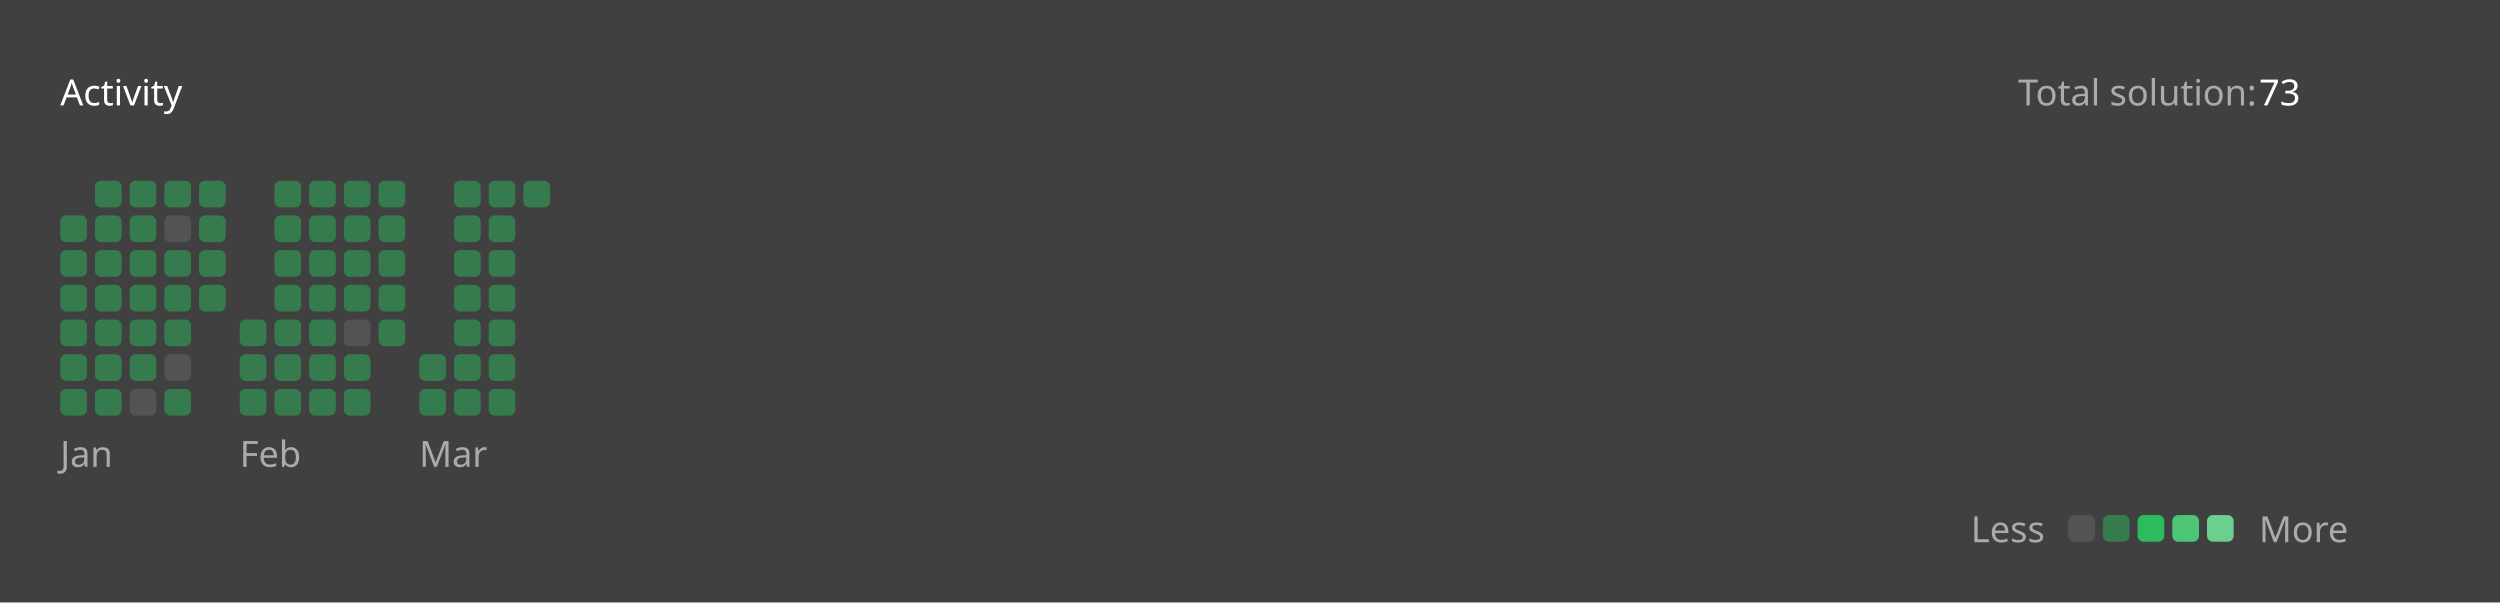
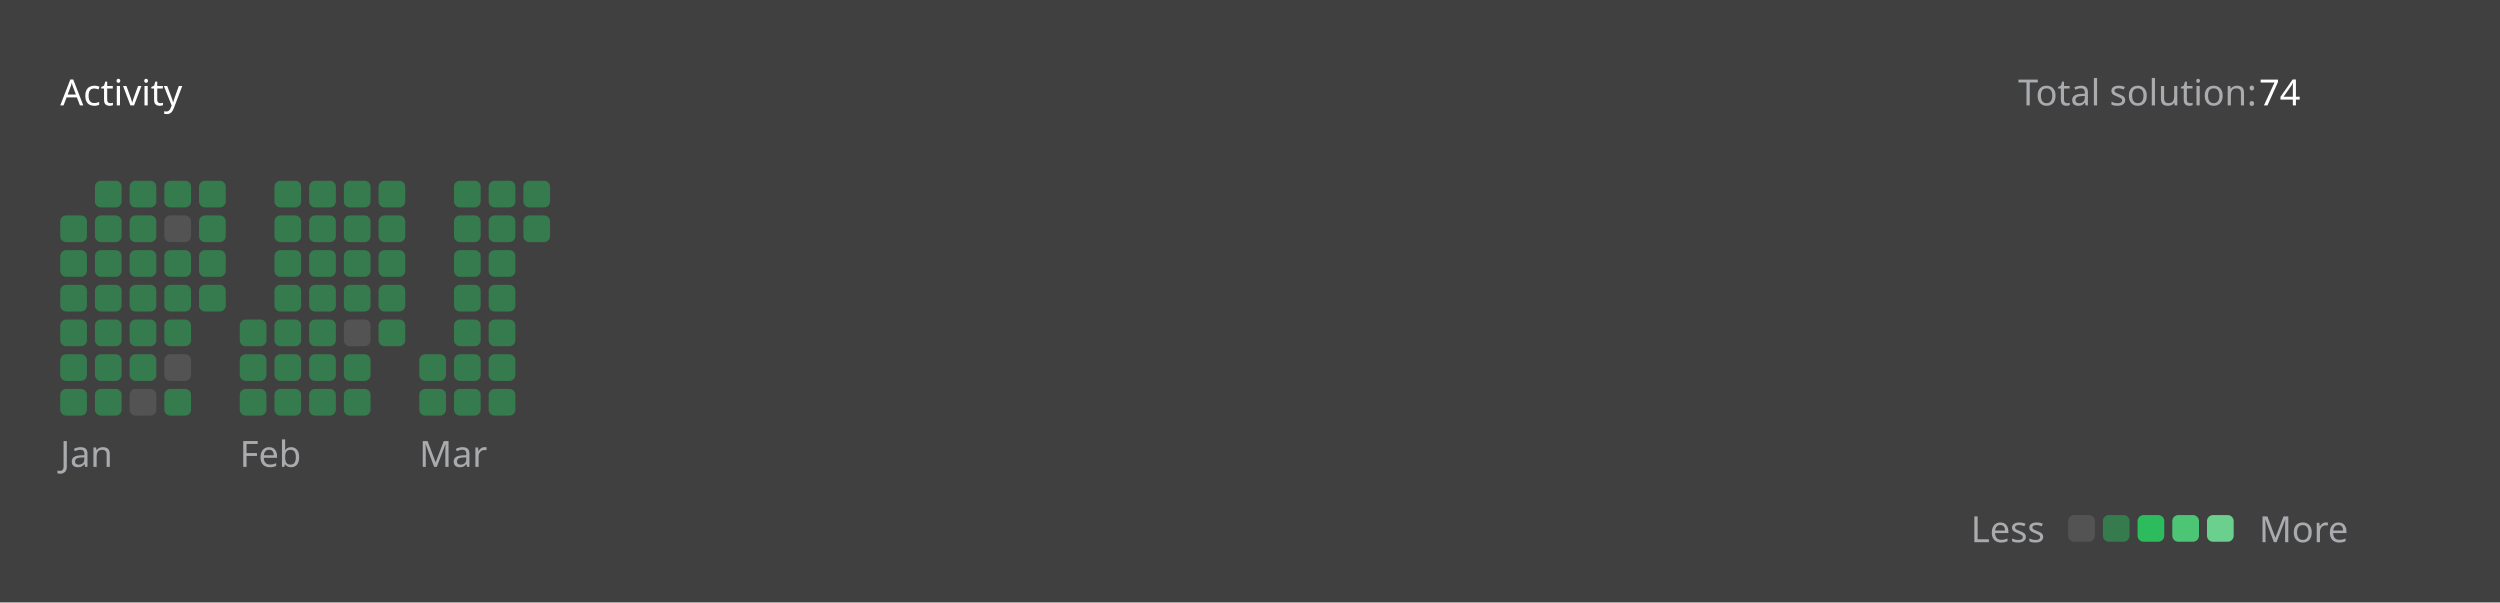
<svg xmlns="http://www.w3.org/2000/svg" version="1.1" height="200" width="830" viewBox="0 0 830 200">
  <style>*{font-family: "Segoe UI", Tahoma, Geneva, Verdana, sans-serif;}</style>
  <style>.title{font-weight: 500;font-size: 1rem;}</style>
  <style>.rotate-90{transform: rotate(-90deg);transform-origin: center;transform-box: fill-box;}</style>
  <style>.state{font-size: .75rem;}</style>
  <style>.light{color: #ffffff;fill: #ffffff;}</style>
  <style>.light-gray{color: #eff2f699;fill: #eff2f699;}</style>
  <style>.dark-gray{color: #ebebf54d;fill: #ebebf54d;}</style>
  <style>.gray{color: #747474;fill: #747474;}</style>
  <style>.orange{color: #ffa116;fill: #ffa116;}</style>
  <style>.background{color: #404040;fill: #404040;}</style>
  <style>.level-1-block{fill: #ffffff1a;}</style>
  <style>.level-2-block{fill: #2cb55d80;}</style>
  <style>.level-3-block{fill: #2cbb5dff;}</style>
  <style>.level-4-block{fill: #4cc575ff;}</style>
  <style>.level-5-block{fill: #6bcf8eff;}</style>
  <rect fill="#404040" x="0" y="0" width="830" height="200" rx="0.5rem" />
  <g text-anchor="start" text-decoration="1" class="title">
    <text x="20" y="35">
      <tspan class="light">Activity</tspan>
      <tspan class="orange" />
    </text>
  </g>
  <g class="state">
    <text x="670" y="35" class="light-gray"> Total solution: </text>
-     <text x="750" y="35" class="light"> 73 </text>
+     <text x="750" y="35" class="light"> 74 </text>
    <text x="678.88" y="180" class="light-gray" text-anchor="end">Less</text>
    <rect x="686.64" y="171" width="8.86" height="8.86" rx="2" ry="2" class="level-1-block" />
    <rect x="698.16" y="171" width="8.86" height="8.86" rx="2" ry="2" class="level-2-block" />
    <rect x="709.68" y="171" width="8.86" height="8.86" rx="2" ry="2" class="level-3-block" />
    <rect x="721.2" y="171" width="8.86" height="8.86" rx="2" ry="2" class="level-4-block" />
    <rect x="732.72" y="171" width="8.86" height="8.86" rx="2" ry="2" class="level-5-block" />
    <text x="750" y="180" class="light-gray">More</text>
  </g>
  <g x="20" y="60">
    <g x="20" y="60">
      <g x="20.0" y="60">
        <rect x="20.0" y="71.52" width="8.86" height="8.86" rx="2" ry="2" class="level-2-block" />
        <rect x="20.0" y="83.04" width="8.86" height="8.86" rx="2" ry="2" class="level-2-block" />
        <rect x="20.0" y="94.56" width="8.86" height="8.86" rx="2" ry="2" class="level-2-block" />
        <rect x="20.0" y="106.08" width="8.86" height="8.86" rx="2" ry="2" class="level-2-block" />
        <rect x="20.0" y="117.6" width="8.86" height="8.86" rx="2" ry="2" class="level-2-block" />
        <rect x="20.0" y="129.12" width="8.86" height="8.86" rx="2" ry="2" class="level-2-block" />
      </g>
      <g x="31.52" y="60">
        <rect x="31.52" y="60.0" width="8.86" height="8.86" rx="2" ry="2" class="level-2-block" />
        <rect x="31.52" y="71.52" width="8.86" height="8.86" rx="2" ry="2" class="level-2-block" />
        <rect x="31.52" y="83.04" width="8.86" height="8.86" rx="2" ry="2" class="level-2-block" />
        <rect x="31.52" y="94.56" width="8.86" height="8.86" rx="2" ry="2" class="level-2-block" />
        <rect x="31.52" y="106.08" width="8.86" height="8.86" rx="2" ry="2" class="level-2-block" />
        <rect x="31.52" y="117.6" width="8.86" height="8.86" rx="2" ry="2" class="level-2-block" />
        <rect x="31.52" y="129.12" width="8.86" height="8.86" rx="2" ry="2" class="level-2-block" />
      </g>
      <g x="43.04" y="60">
        <rect x="43.04" y="60.0" width="8.86" height="8.86" rx="2" ry="2" class="level-2-block" />
        <rect x="43.04" y="71.52" width="8.86" height="8.86" rx="2" ry="2" class="level-2-block" />
        <rect x="43.04" y="83.04" width="8.86" height="8.86" rx="2" ry="2" class="level-2-block" />
        <rect x="43.04" y="94.56" width="8.86" height="8.86" rx="2" ry="2" class="level-2-block" />
        <rect x="43.04" y="106.08" width="8.86" height="8.86" rx="2" ry="2" class="level-2-block" />
        <rect x="43.04" y="117.6" width="8.86" height="8.86" rx="2" ry="2" class="level-2-block" />
        <rect x="43.04" y="129.12" width="8.86" height="8.86" rx="2" ry="2" class="level-1-block" />
      </g>
      <g x="54.56" y="60">
        <rect x="54.56" y="60.0" width="8.86" height="8.86" rx="2" ry="2" class="level-2-block" />
        <rect x="54.56" y="71.52" width="8.86" height="8.86" rx="2" ry="2" class="level-1-block" />
        <rect x="54.56" y="83.04" width="8.86" height="8.86" rx="2" ry="2" class="level-2-block" />
        <rect x="54.56" y="94.56" width="8.86" height="8.86" rx="2" ry="2" class="level-2-block" />
        <rect x="54.56" y="106.08" width="8.86" height="8.86" rx="2" ry="2" class="level-2-block" />
        <rect x="54.56" y="117.6" width="8.86" height="8.86" rx="2" ry="2" class="level-1-block" />
        <rect x="54.56" y="129.12" width="8.86" height="8.86" rx="2" ry="2" class="level-2-block" />
      </g>
      <g x="66.08" y="60">
        <rect x="66.08" y="60.0" width="8.86" height="8.86" rx="2" ry="2" class="level-2-block" />
        <rect x="66.08" y="71.52" width="8.86" height="8.86" rx="2" ry="2" class="level-2-block" />
        <rect x="66.08" y="83.04" width="8.86" height="8.86" rx="2" ry="2" class="level-2-block" />
        <rect x="66.08" y="94.56" width="8.86" height="8.86" rx="2" ry="2" class="level-2-block" />
      </g>
      <text x="20.0" y="155" class="light-gray state">Jan</text>
    </g>
  </g>
  <g x="79.6" y="60">
    <g x="79.6" y="60">
      <g x="79.6" y="60">
        <rect x="79.6" y="106.08" width="8.86" height="8.86" rx="2" ry="2" class="level-2-block" />
        <rect x="79.6" y="117.6" width="8.86" height="8.86" rx="2" ry="2" class="level-2-block" />
        <rect x="79.6" y="129.12" width="8.86" height="8.86" rx="2" ry="2" class="level-2-block" />
      </g>
      <g x="91.12" y="60">
        <rect x="91.12" y="60.0" width="8.86" height="8.86" rx="2" ry="2" class="level-2-block" />
        <rect x="91.12" y="71.52" width="8.86" height="8.86" rx="2" ry="2" class="level-2-block" />
        <rect x="91.12" y="83.04" width="8.86" height="8.86" rx="2" ry="2" class="level-2-block" />
        <rect x="91.12" y="94.56" width="8.86" height="8.86" rx="2" ry="2" class="level-2-block" />
        <rect x="91.12" y="106.08" width="8.86" height="8.86" rx="2" ry="2" class="level-2-block" />
        <rect x="91.12" y="117.6" width="8.86" height="8.86" rx="2" ry="2" class="level-2-block" />
        <rect x="91.12" y="129.12" width="8.86" height="8.86" rx="2" ry="2" class="level-2-block" />
      </g>
      <g x="102.64" y="60">
        <rect x="102.64" y="60.0" width="8.86" height="8.86" rx="2" ry="2" class="level-2-block" />
        <rect x="102.64" y="71.52" width="8.86" height="8.86" rx="2" ry="2" class="level-2-block" />
        <rect x="102.64" y="83.04" width="8.86" height="8.86" rx="2" ry="2" class="level-2-block" />
        <rect x="102.64" y="94.56" width="8.86" height="8.86" rx="2" ry="2" class="level-2-block" />
        <rect x="102.64" y="106.08" width="8.86" height="8.86" rx="2" ry="2" class="level-2-block" />
        <rect x="102.64" y="117.6" width="8.86" height="8.86" rx="2" ry="2" class="level-2-block" />
        <rect x="102.64" y="129.12" width="8.86" height="8.86" rx="2" ry="2" class="level-2-block" />
      </g>
      <g x="114.16" y="60">
        <rect x="114.16" y="60.0" width="8.86" height="8.86" rx="2" ry="2" class="level-2-block" />
        <rect x="114.16" y="71.52" width="8.86" height="8.86" rx="2" ry="2" class="level-2-block" />
        <rect x="114.16" y="83.04" width="8.86" height="8.86" rx="2" ry="2" class="level-2-block" />
        <rect x="114.16" y="94.56" width="8.86" height="8.86" rx="2" ry="2" class="level-2-block" />
        <rect x="114.16" y="106.08" width="8.86" height="8.86" rx="2" ry="2" class="level-1-block" />
        <rect x="114.16" y="117.6" width="8.86" height="8.86" rx="2" ry="2" class="level-2-block" />
        <rect x="114.16" y="129.12" width="8.86" height="8.86" rx="2" ry="2" class="level-2-block" />
      </g>
      <g x="125.68" y="60">
        <rect x="125.68" y="60.0" width="8.86" height="8.86" rx="2" ry="2" class="level-2-block" />
        <rect x="125.68" y="71.52" width="8.86" height="8.86" rx="2" ry="2" class="level-2-block" />
        <rect x="125.68" y="83.04" width="8.86" height="8.86" rx="2" ry="2" class="level-2-block" />
        <rect x="125.68" y="94.56" width="8.86" height="8.86" rx="2" ry="2" class="level-2-block" />
        <rect x="125.68" y="106.08" width="8.86" height="8.86" rx="2" ry="2" class="level-2-block" />
      </g>
      <text x="79.6" y="155" class="light-gray state">Feb</text>
    </g>
  </g>
  <g x="139.2" y="60">
    <g x="139.2" y="60">
      <g x="139.2" y="60">
        <rect x="139.2" y="117.6" width="8.86" height="8.86" rx="2" ry="2" class="level-2-block" />
        <rect x="139.2" y="129.12" width="8.86" height="8.86" rx="2" ry="2" class="level-2-block" />
      </g>
      <g x="150.72" y="60">
        <rect x="150.72" y="60.0" width="8.86" height="8.86" rx="2" ry="2" class="level-2-block" />
        <rect x="150.72" y="71.52" width="8.86" height="8.86" rx="2" ry="2" class="level-2-block" />
        <rect x="150.72" y="83.04" width="8.86" height="8.86" rx="2" ry="2" class="level-2-block" />
        <rect x="150.72" y="94.56" width="8.86" height="8.86" rx="2" ry="2" class="level-2-block" />
        <rect x="150.72" y="106.08" width="8.86" height="8.86" rx="2" ry="2" class="level-2-block" />
        <rect x="150.72" y="117.6" width="8.86" height="8.86" rx="2" ry="2" class="level-2-block" />
        <rect x="150.72" y="129.12" width="8.86" height="8.86" rx="2" ry="2" class="level-2-block" />
      </g>
      <g x="162.24" y="60">
        <rect x="162.24" y="60.0" width="8.86" height="8.86" rx="2" ry="2" class="level-2-block" />
        <rect x="162.24" y="71.52" width="8.86" height="8.86" rx="2" ry="2" class="level-2-block" />
        <rect x="162.24" y="83.04" width="8.86" height="8.86" rx="2" ry="2" class="level-2-block" />
        <rect x="162.24" y="94.56" width="8.86" height="8.86" rx="2" ry="2" class="level-2-block" />
        <rect x="162.24" y="106.08" width="8.86" height="8.86" rx="2" ry="2" class="level-2-block" />
        <rect x="162.24" y="117.6" width="8.86" height="8.86" rx="2" ry="2" class="level-2-block" />
        <rect x="162.24" y="129.12" width="8.86" height="8.86" rx="2" ry="2" class="level-2-block" />
      </g>
      <g x="173.76" y="60">
        <rect x="173.76" y="60.0" width="8.86" height="8.86" rx="2" ry="2" class="level-2-block" />
+         <rect x="173.76" y="71.52" width="8.86" height="8.86" rx="2" ry="2" class="level-2-block" />
      </g>
      <text x="139.2" y="155" class="light-gray state">Mar</text>
    </g>
  </g>
</svg>
